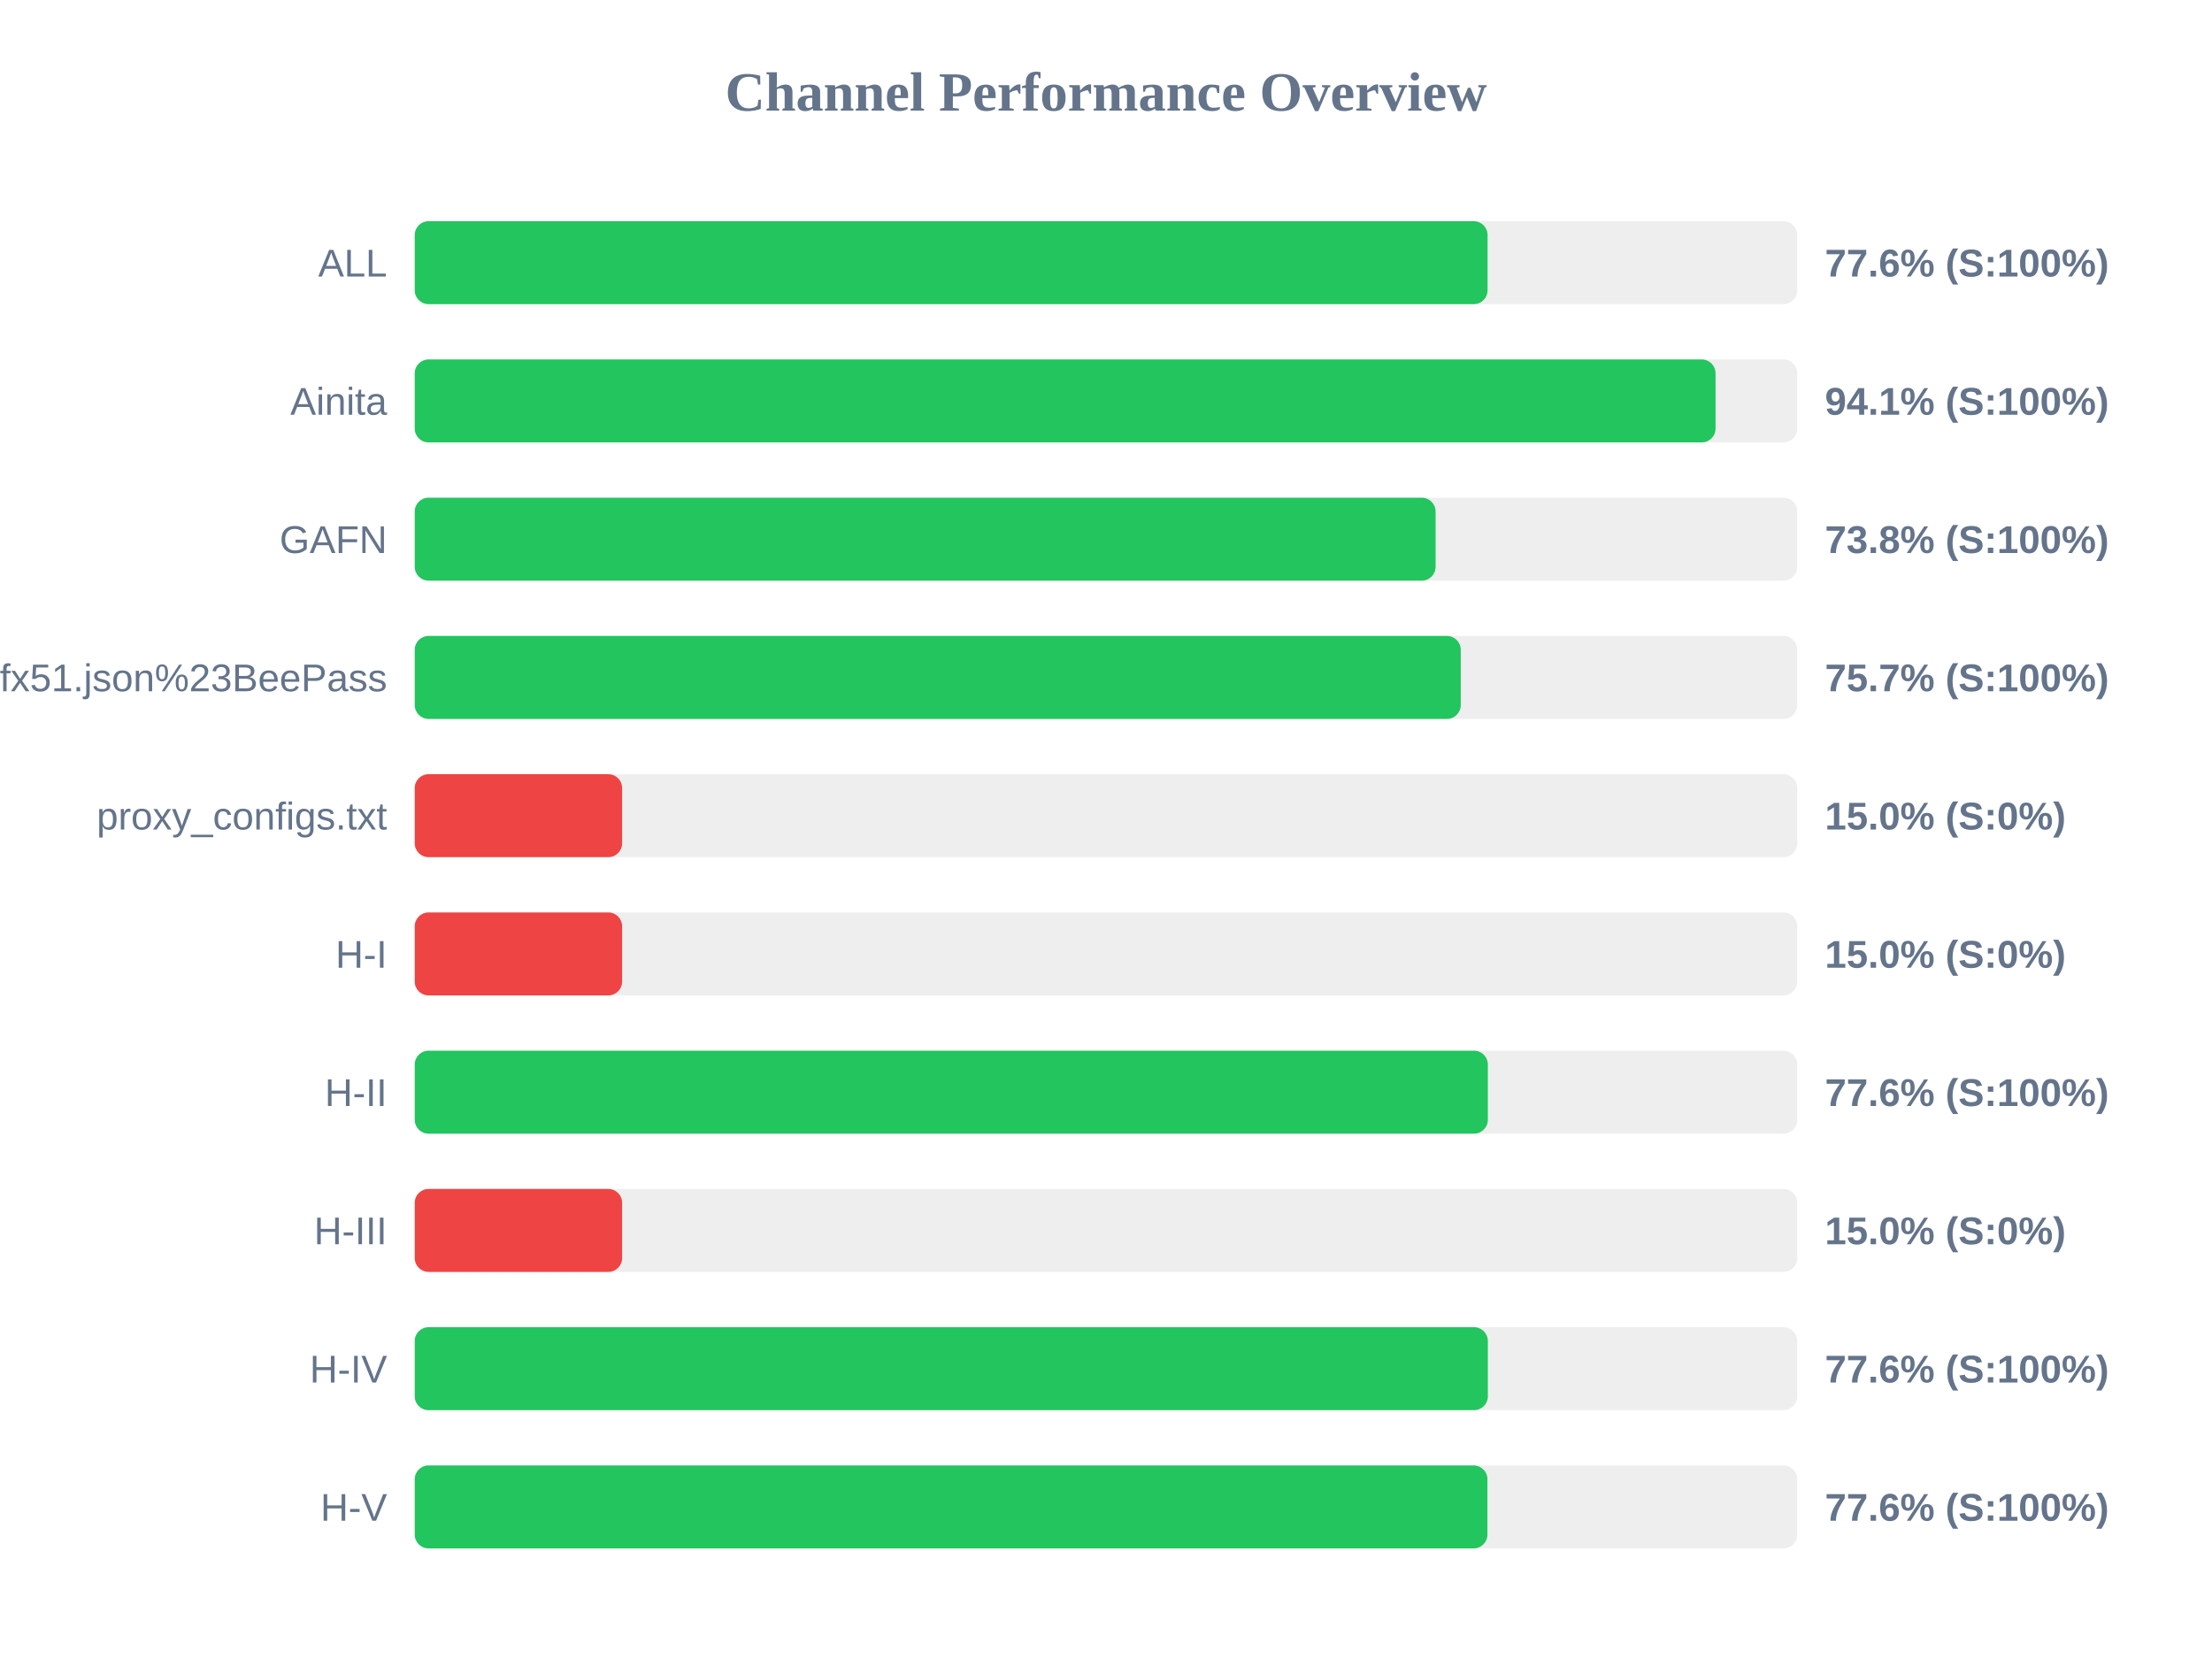
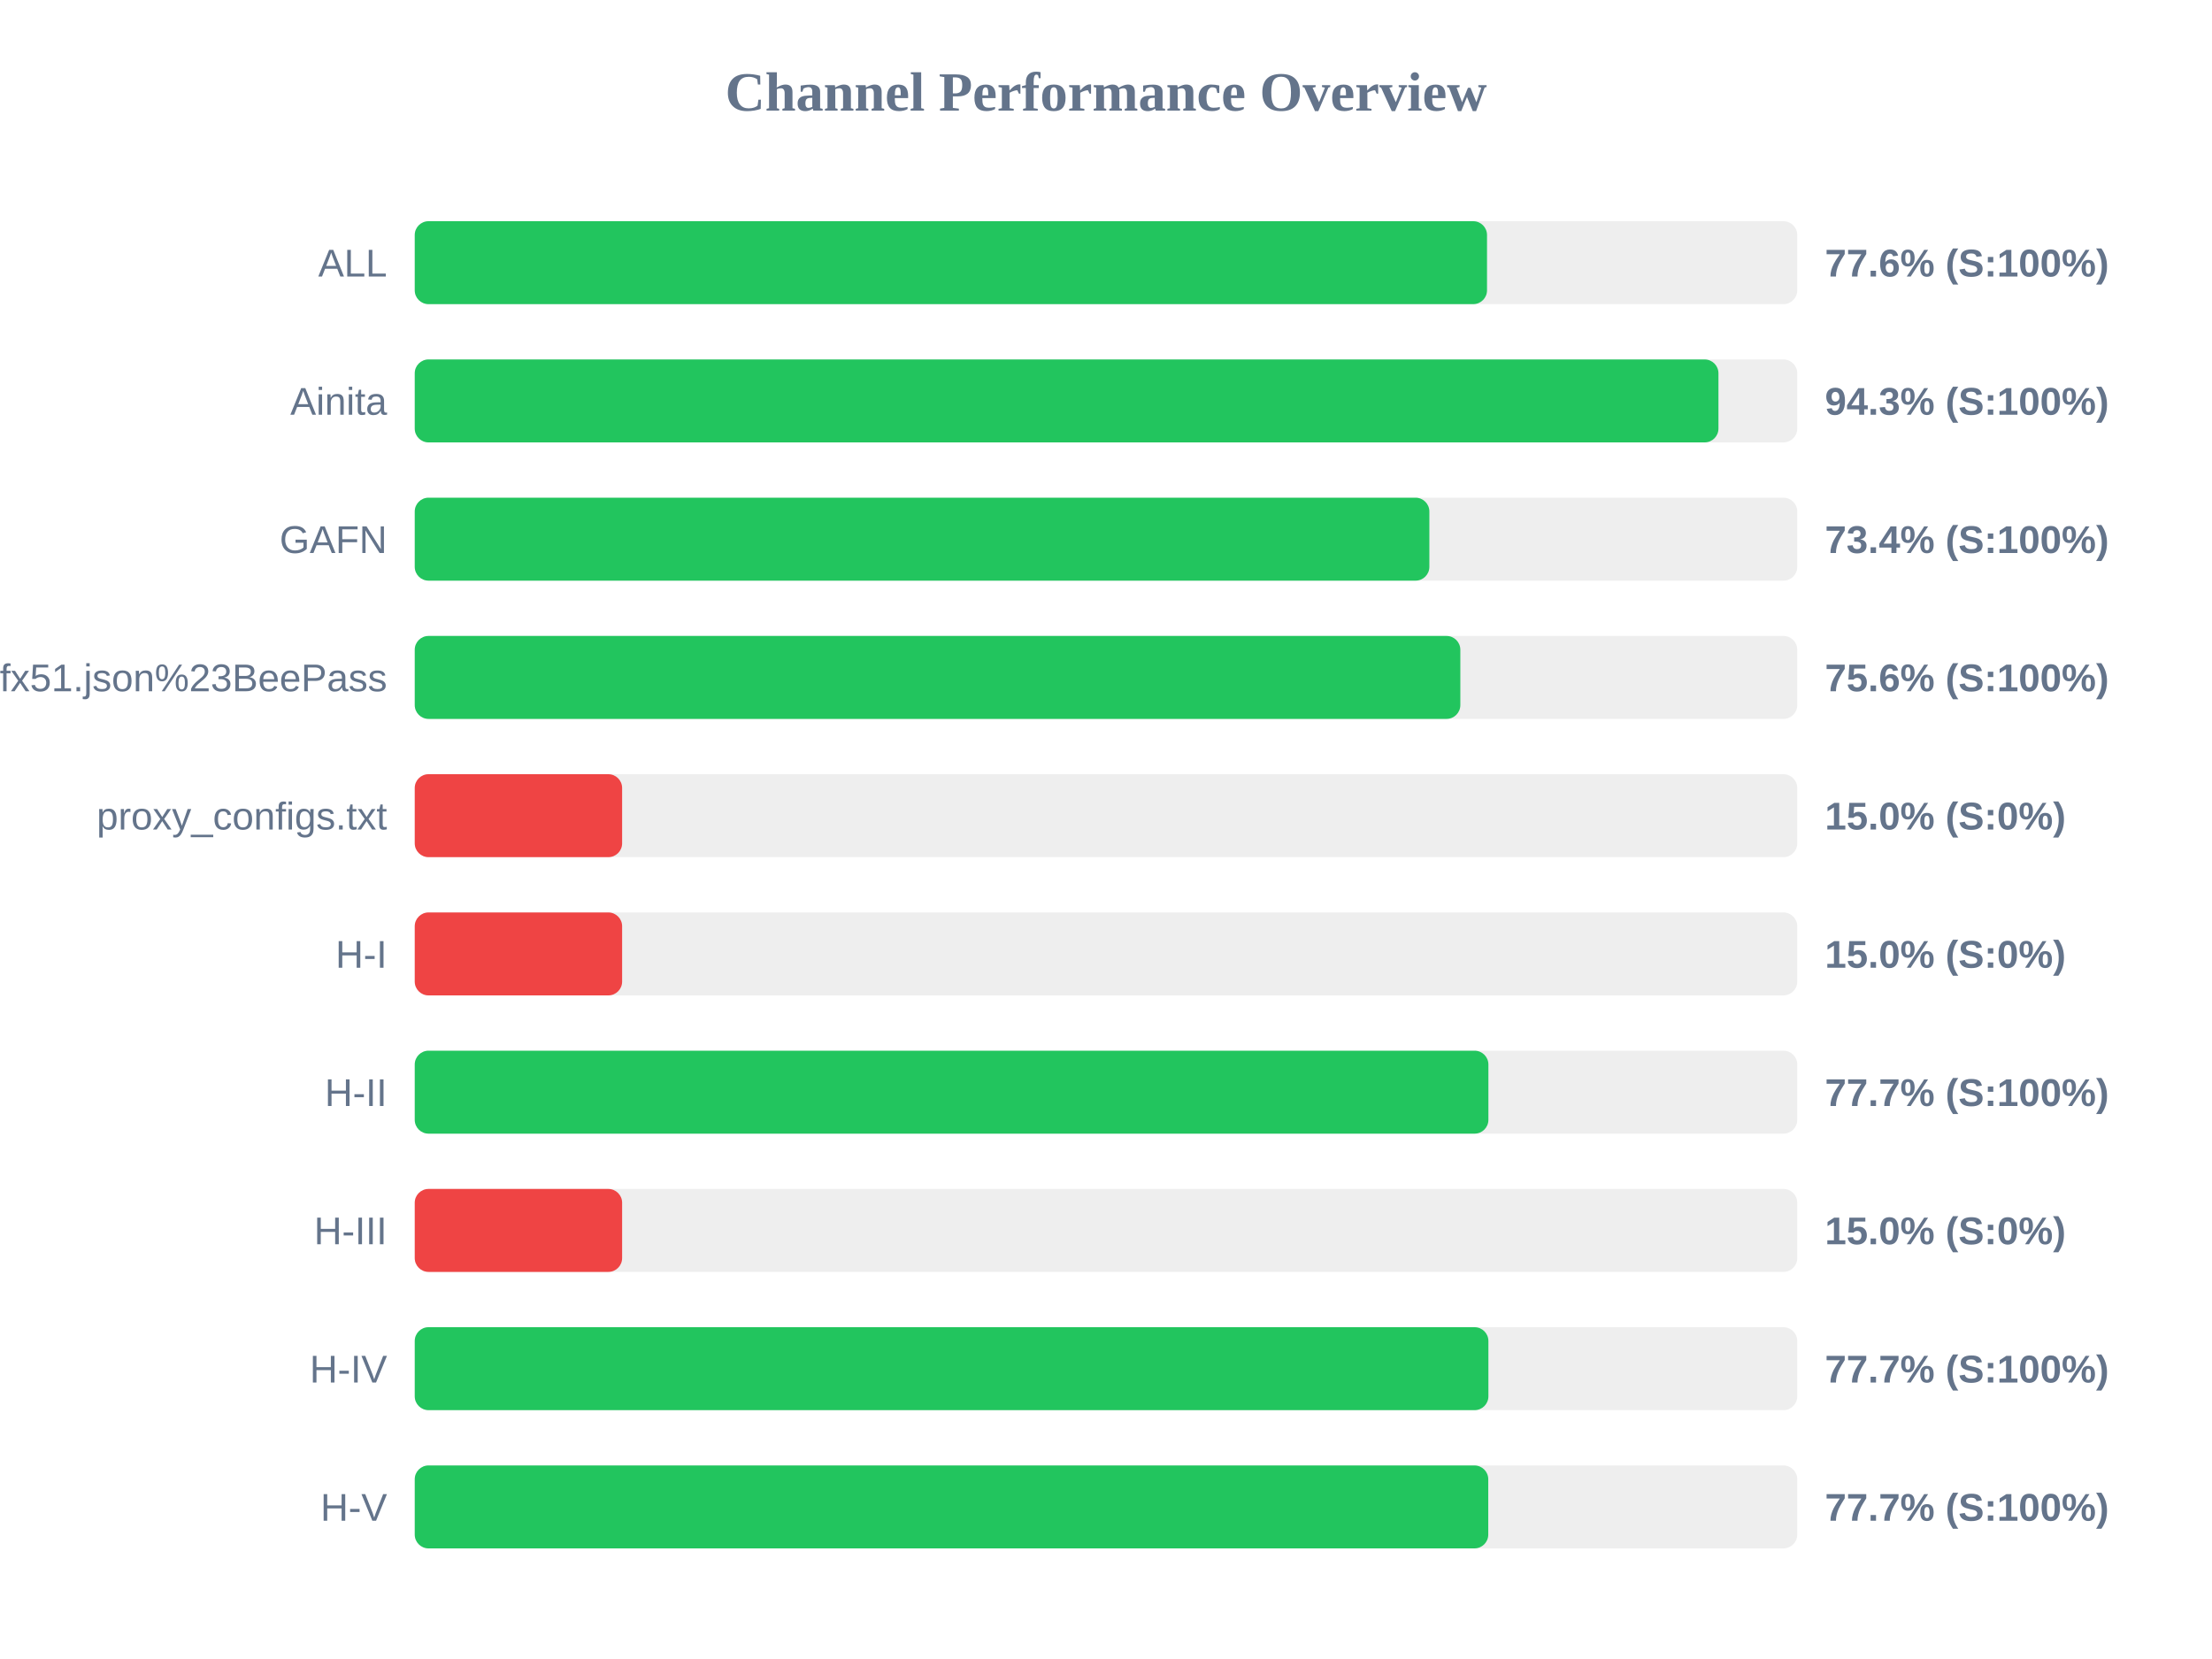
<svg xmlns="http://www.w3.org/2000/svg" width="800" height="600" version="1.1">
  <style>
        .row { font: 14px Arial; fill: #64748b; }
        .score { font: bold 14px Arial; fill: #64748b; }
    </style>
  <text x="400" y="40" text-anchor="middle" font-size="20px" font-weight="bold" fill="#64748b">Channel Performance Overview</text>
  <rect x="150" y="80" width="500" height="30" fill="#eee" rx="5" />
-   <rect x="150" y="80" width="388.0" height="30" fill="#22c55e" rx="5" />
+   <rect x="150" y="80" width="387.8" height="30" fill="#22c55e" rx="5" />
  <text x="140" y="100" text-anchor="end" class="row">ALL</text>
  <text x="660" y="100" text-anchor="start" class="score">77.6% (S:100%)</text>
  <rect x="150" y="130" width="500" height="30" fill="#eee" rx="5" />
-   <rect x="150" y="130" width="470.45" height="30" fill="#22c55e" rx="5" />
+   <rect x="150" y="130" width="471.5" height="30" fill="#22c55e" rx="5" />
  <text x="140" y="150" text-anchor="end" class="row">Ainita</text>
-   <text x="660" y="150" text-anchor="start" class="score">94.1% (S:100%)</text>
+   <text x="660" y="150" text-anchor="start" class="score">94.3% (S:100%)</text>
  <rect x="150" y="180" width="500" height="30" fill="#eee" rx="5" />
-   <rect x="150" y="180" width="369.2" height="30" fill="#22c55e" rx="5" />
+   <rect x="150" y="180" width="366.95" height="30" fill="#22c55e" rx="5" />
  <text x="140" y="200" text-anchor="end" class="row">GAFN</text>
-   <text x="660" y="200" text-anchor="start" class="score">73.8% (S:100%)</text>
+   <text x="660" y="200" text-anchor="start" class="score">73.4% (S:100%)</text>
  <rect x="150" y="230" width="500" height="30" fill="#eee" rx="5" />
-   <rect x="150" y="230" width="378.3" height="30" fill="#22c55e" rx="5" />
+   <rect x="150" y="230" width="378.15" height="30" fill="#22c55e" rx="5" />
  <text x="140" y="250" text-anchor="end" class="row">sub?s=ssconf%3A%2F%2Fs3.amazonaws.com%2Fbeedynconprd%2Fzf38bv6oxi1nv3wfkpmxyfl8yj5fargza3foantoalu16vznl0ckxx7bgf1ufx51.json%23BeePass</text>
-   <text x="660" y="250" text-anchor="start" class="score">75.7% (S:100%)</text>
+   <text x="660" y="250" text-anchor="start" class="score">75.6% (S:100%)</text>
  <rect x="150" y="280" width="500" height="30" fill="#eee" rx="5" />
  <rect x="150" y="280" width="75.0" height="30" fill="#ef4444" rx="5" />
  <text x="140" y="300" text-anchor="end" class="row">proxy_configs.txt</text>
  <text x="660" y="300" text-anchor="start" class="score">15.0% (S:0%)</text>
  <rect x="150" y="330" width="500" height="30" fill="#eee" rx="5" />
  <rect x="150" y="330" width="75.0" height="30" fill="#ef4444" rx="5" />
  <text x="140" y="350" text-anchor="end" class="row">H-I</text>
  <text x="660" y="350" text-anchor="start" class="score">15.0% (S:0%)</text>
  <rect x="150" y="380" width="500" height="30" fill="#eee" rx="5" />
-   <rect x="150" y="380" width="388.1" height="30" fill="#22c55e" rx="5" />
+   <rect x="150" y="380" width="388.3" height="30" fill="#22c55e" rx="5" />
  <text x="140" y="400" text-anchor="end" class="row">H-II</text>
-   <text x="660" y="400" text-anchor="start" class="score">77.6% (S:100%)</text>
+   <text x="660" y="400" text-anchor="start" class="score">77.7% (S:100%)</text>
  <rect x="150" y="430" width="500" height="30" fill="#eee" rx="5" />
  <rect x="150" y="430" width="75.0" height="30" fill="#ef4444" rx="5" />
  <text x="140" y="450" text-anchor="end" class="row">H-III</text>
  <text x="660" y="450" text-anchor="start" class="score">15.0% (S:0%)</text>
  <rect x="150" y="480" width="500" height="30" fill="#eee" rx="5" />
-   <rect x="150" y="480" width="388.1" height="30" fill="#22c55e" rx="5" />
+   <rect x="150" y="480" width="388.3" height="30" fill="#22c55e" rx="5" />
  <text x="140" y="500" text-anchor="end" class="row">H-IV</text>
-   <text x="660" y="500" text-anchor="start" class="score">77.6% (S:100%)</text>
+   <text x="660" y="500" text-anchor="start" class="score">77.7% (S:100%)</text>
  <rect x="150" y="530" width="500" height="30" fill="#eee" rx="5" />
-   <rect x="150" y="530" width="387.95" height="30" fill="#22c55e" rx="5" />
+   <rect x="150" y="530" width="388.25" height="30" fill="#22c55e" rx="5" />
  <text x="140" y="550" text-anchor="end" class="row">H-V</text>
-   <text x="660" y="550" text-anchor="start" class="score">77.6% (S:100%)</text>
+   <text x="660" y="550" text-anchor="start" class="score">77.7% (S:100%)</text>
</svg>
